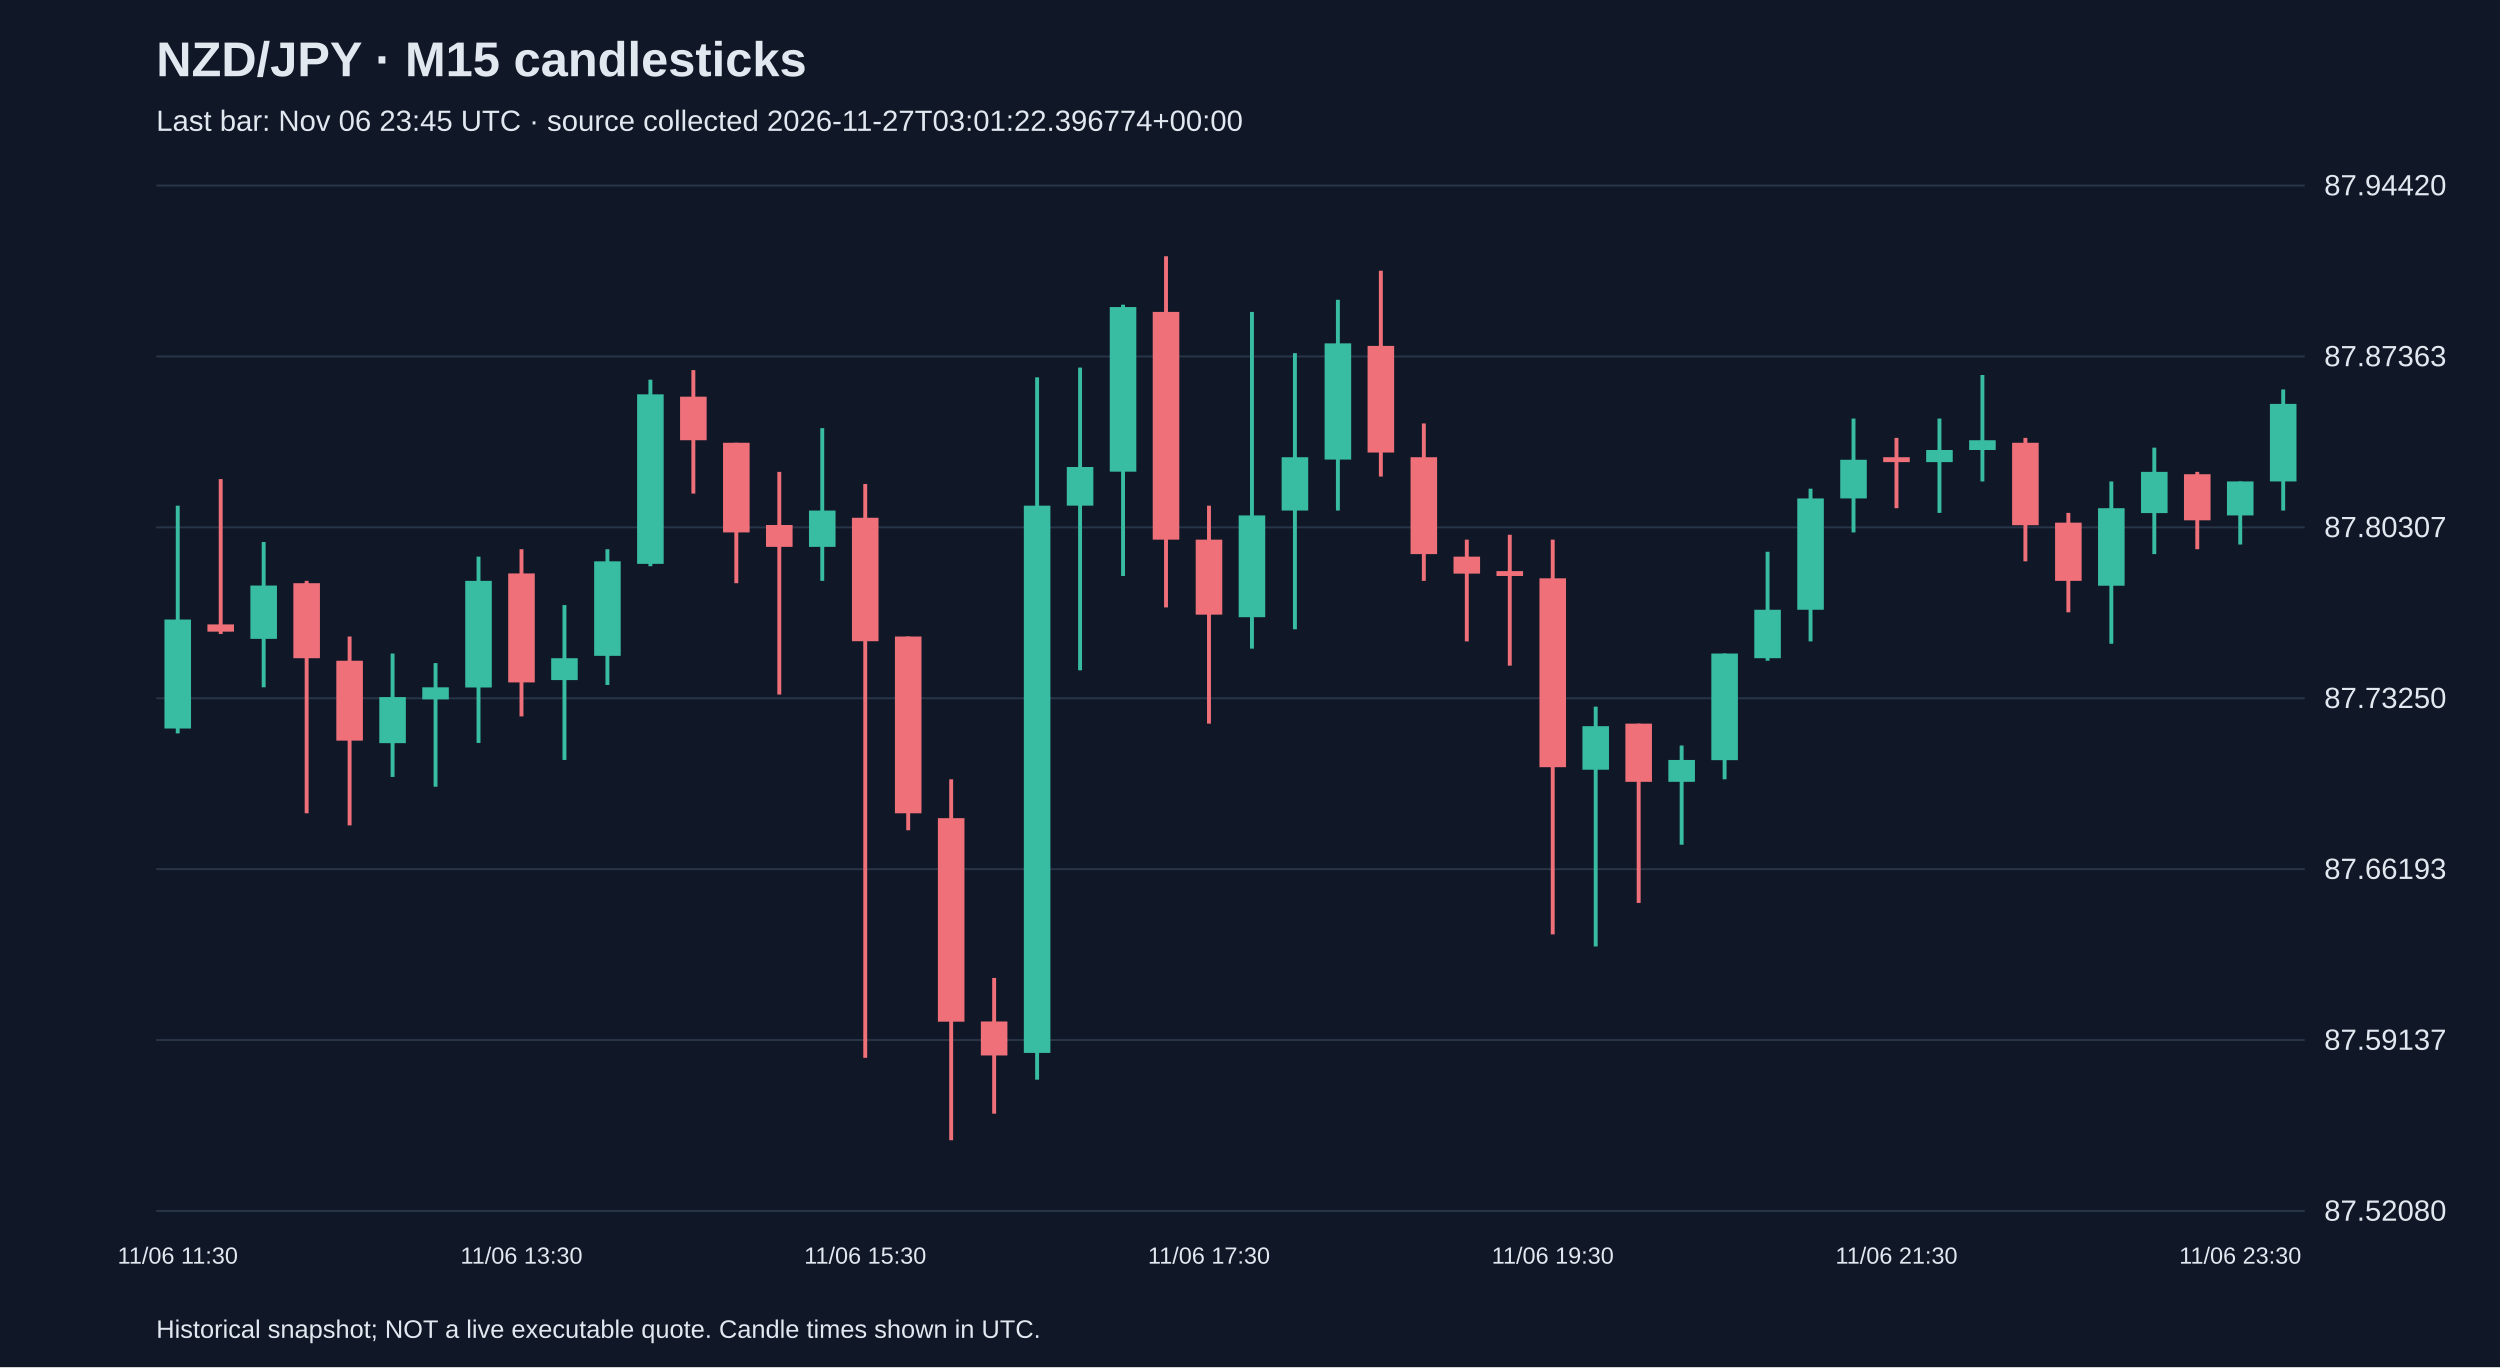
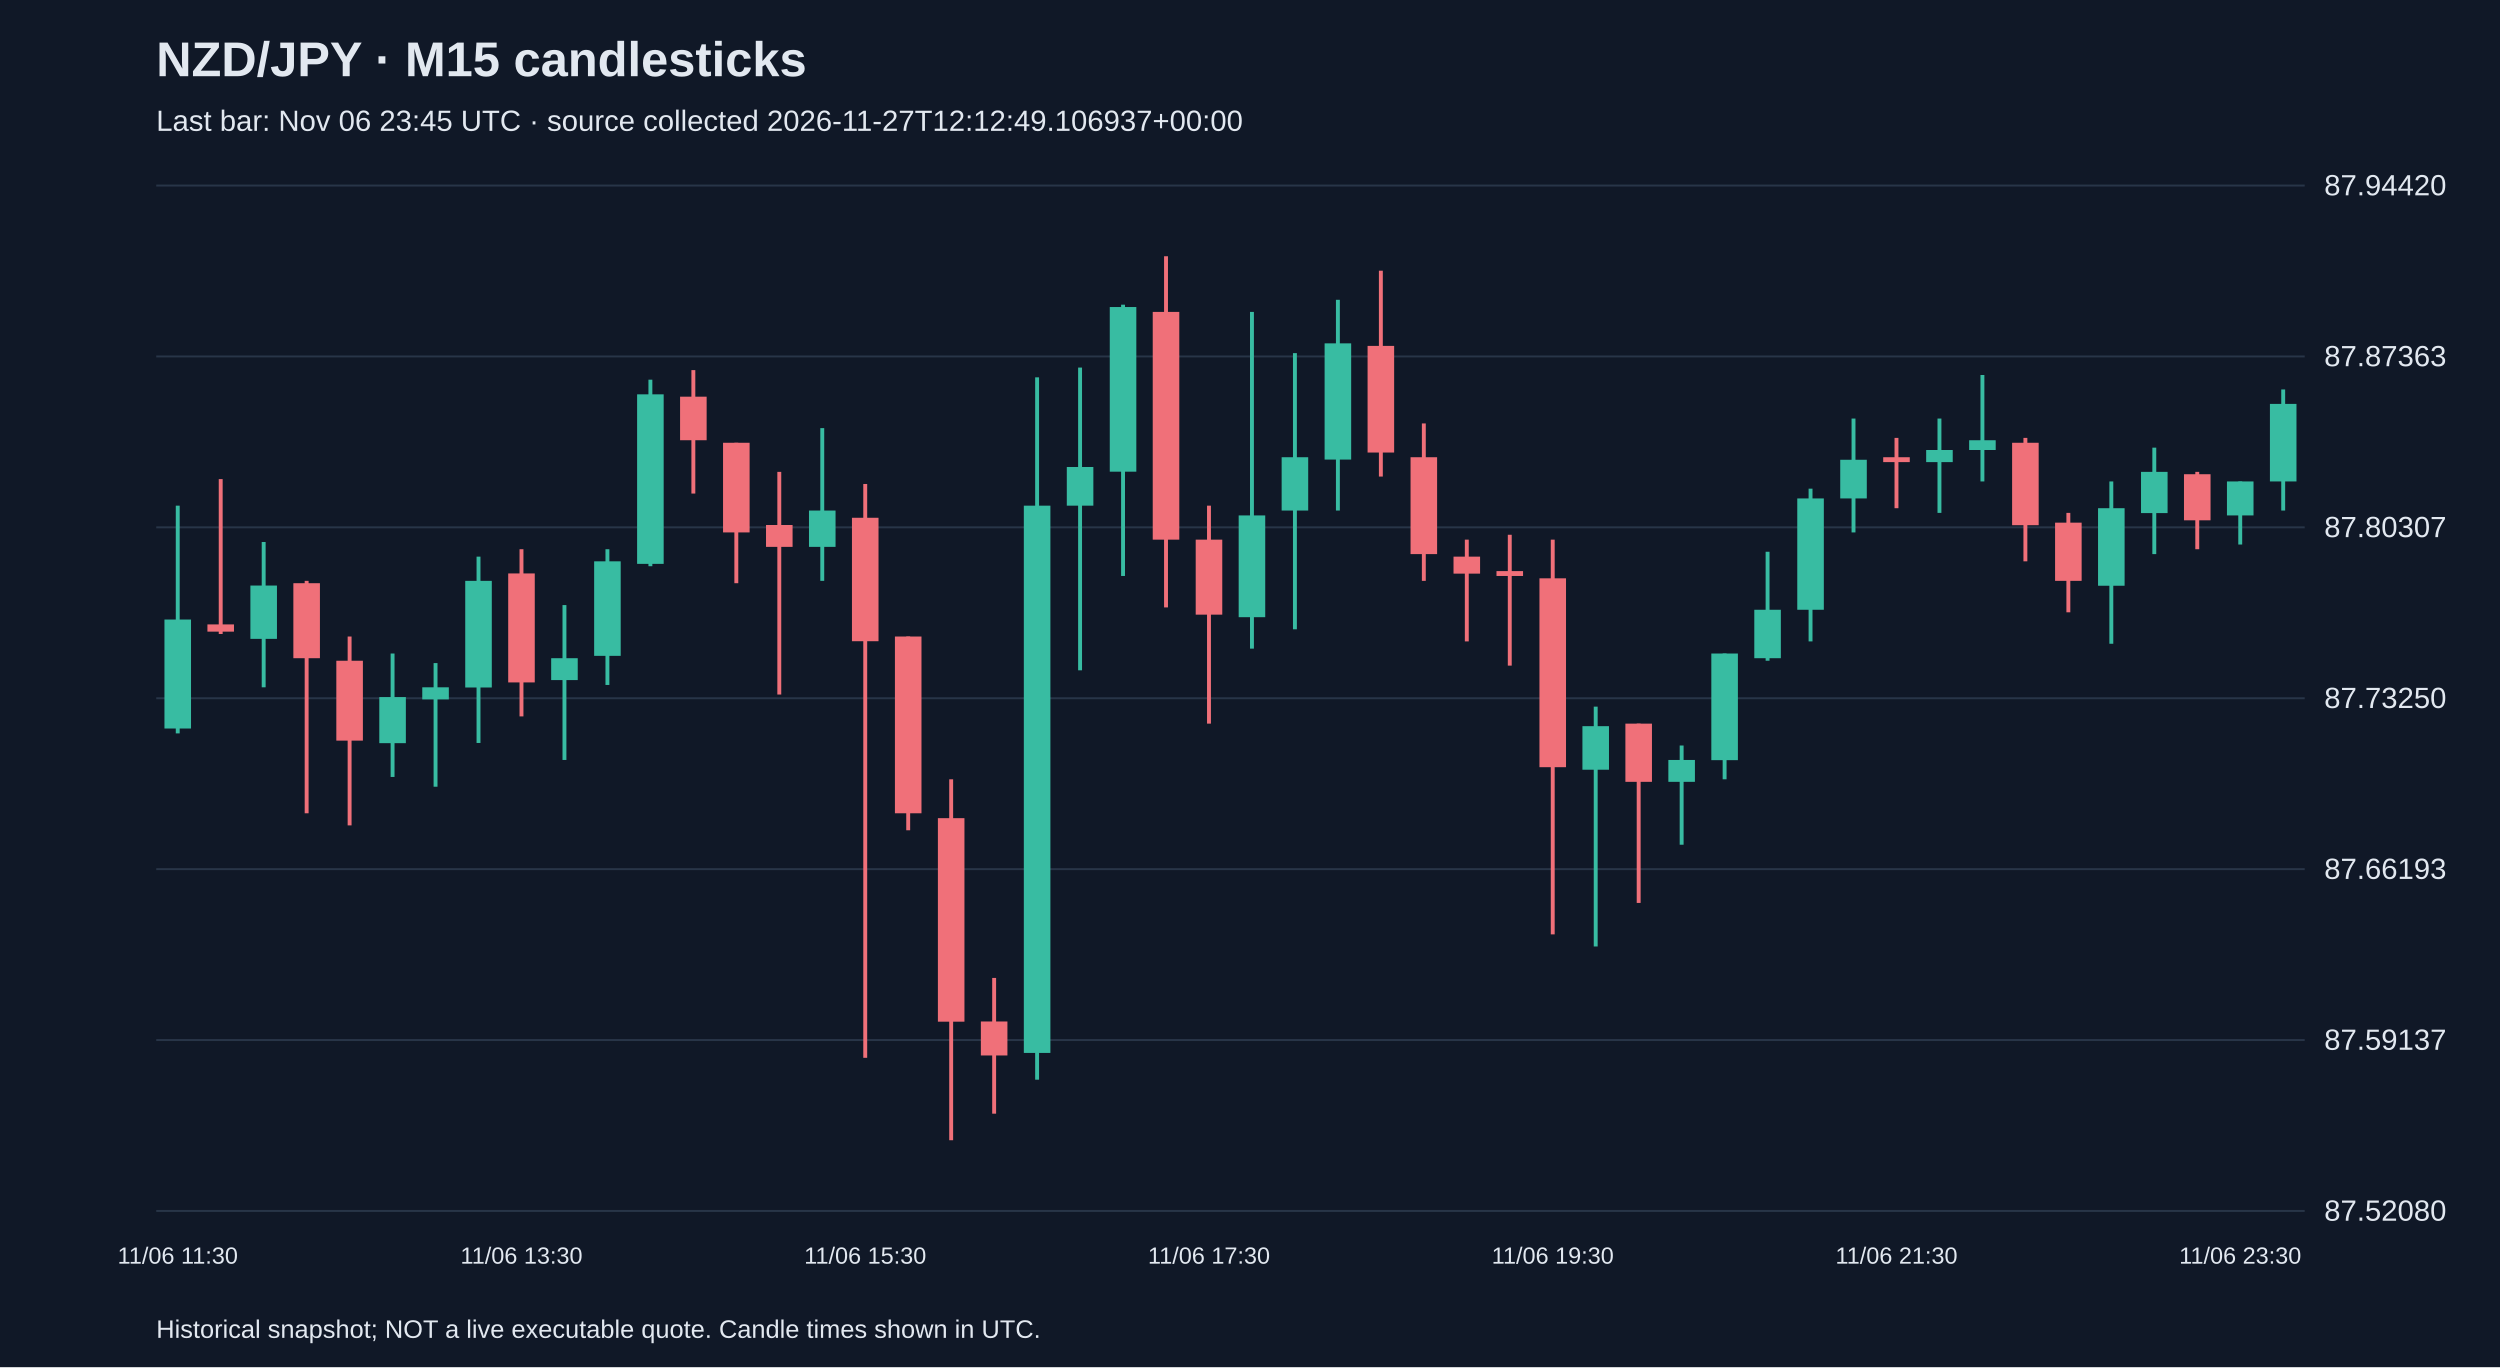
<svg xmlns="http://www.w3.org/2000/svg" viewBox="0 0 1280 700">
  <rect width="100%" height="100%" fill="#101827" />
  <style>text{font-family:Arial,sans-serif;fill:#e2e8f0}</style>
  <text x="80" y="39" font-size="25" font-weight="bold">NZD/JPY · M15 candlesticks</text>
-   <text x="80" y="67" font-size="15" fill="#a6b1c5">Last bar: Nov 06 23:45 UTC · source collected 2026-11-27T03:01:22.396774+00:00</text>
+   <text x="80" y="67" font-size="15" fill="#a6b1c5">Last bar: Nov 06 23:45 UTC · source collected 2026-11-27T12:12:49.106937+00:00</text>
  <line x1="80" y1="620.0" x2="1180" y2="620.0" stroke="#283548" />
  <text x="1190" y="625.0" font-size="15">87.52080</text>
  <line x1="80" y1="532.5" x2="1180" y2="532.5" stroke="#283548" />
  <text x="1190" y="537.5" font-size="15">87.59137</text>
  <line x1="80" y1="445.0" x2="1180" y2="445.0" stroke="#283548" />
  <text x="1190" y="450.0" font-size="15">87.66193</text>
  <line x1="80" y1="357.5" x2="1180" y2="357.5" stroke="#283548" />
  <text x="1190" y="362.5" font-size="15">87.73250</text>
  <line x1="80" y1="270.0" x2="1180" y2="270.0" stroke="#283548" />
  <text x="1190" y="275.0" font-size="15">87.80307</text>
  <line x1="80" y1="182.5" x2="1180" y2="182.5" stroke="#283548" />
  <text x="1190" y="187.5" font-size="15">87.87363</text>
  <line x1="80" y1="95.0" x2="1180" y2="95.0" stroke="#283548" />
  <text x="1190" y="100.0" font-size="15">87.94420</text>
  <line x1="91.0" y1="258.9" x2="91.0" y2="375.5" stroke="#38bca2" stroke-width="2" />
  <rect x="84.2" y="317.2" width="13.6" height="55.8" fill="#38bca2" />
  <text x="91.0" y="647" text-anchor="middle" font-size="12">11/06 11:30</text>
  <line x1="113.0" y1="245.3" x2="113.0" y2="324.6" stroke="#f07079" stroke-width="2" />
  <rect x="106.2" y="319.7" width="13.6" height="3.7" fill="#f07079" />
  <line x1="135.0" y1="277.5" x2="135.0" y2="351.9" stroke="#38bca2" stroke-width="2" />
  <rect x="128.2" y="299.8" width="13.6" height="27.3" fill="#38bca2" />
  <line x1="157.0" y1="297.4" x2="157.0" y2="416.4" stroke="#f07079" stroke-width="2" />
  <rect x="150.2" y="298.6" width="13.6" height="38.4" fill="#f07079" />
  <line x1="179.0" y1="325.9" x2="179.0" y2="422.6" stroke="#f07079" stroke-width="2" />
  <rect x="172.2" y="338.3" width="13.6" height="40.9" fill="#f07079" />
  <line x1="201.0" y1="334.6" x2="201.0" y2="397.8" stroke="#38bca2" stroke-width="2" />
  <rect x="194.2" y="356.9" width="13.6" height="23.6" fill="#38bca2" />
  <line x1="223.0" y1="339.5" x2="223.0" y2="402.8" stroke="#38bca2" stroke-width="2" />
  <rect x="216.2" y="351.9" width="13.6" height="6.2" fill="#38bca2" />
  <line x1="245.0" y1="285.0" x2="245.0" y2="380.4" stroke="#38bca2" stroke-width="2" />
  <rect x="238.2" y="297.4" width="13.6" height="54.6" fill="#38bca2" />
  <line x1="267.0" y1="281.2" x2="267.0" y2="366.8" stroke="#f07079" stroke-width="2" />
  <rect x="260.2" y="293.6" width="13.6" height="55.8" fill="#f07079" />
  <text x="267.0" y="647" text-anchor="middle" font-size="12">11/06 13:30</text>
  <line x1="289.0" y1="309.8" x2="289.0" y2="389.1" stroke="#38bca2" stroke-width="2" />
  <rect x="282.2" y="337.0" width="13.6" height="11.2" fill="#38bca2" />
  <line x1="311.0" y1="281.2" x2="311.0" y2="350.7" stroke="#38bca2" stroke-width="2" />
  <rect x="304.2" y="287.4" width="13.6" height="48.4" fill="#38bca2" />
  <line x1="333.0" y1="194.4" x2="333.0" y2="289.9" stroke="#38bca2" stroke-width="2" />
  <rect x="326.2" y="201.9" width="13.6" height="86.8" fill="#38bca2" />
  <line x1="355.0" y1="189.5" x2="355.0" y2="252.7" stroke="#f07079" stroke-width="2" />
  <rect x="348.2" y="203.1" width="13.6" height="22.3" fill="#f07079" />
  <line x1="377.0" y1="226.7" x2="377.0" y2="298.6" stroke="#f07079" stroke-width="2" />
  <rect x="370.2" y="226.7" width="13.6" height="45.9" fill="#f07079" />
  <line x1="399.0" y1="241.6" x2="399.0" y2="355.6" stroke="#f07079" stroke-width="2" />
  <rect x="392.2" y="268.8" width="13.6" height="11.2" fill="#f07079" />
  <line x1="421.0" y1="219.2" x2="421.0" y2="297.4" stroke="#38bca2" stroke-width="2" />
  <rect x="414.2" y="261.4" width="13.6" height="18.6" fill="#38bca2" />
  <line x1="443.0" y1="247.8" x2="443.0" y2="541.6" stroke="#f07079" stroke-width="2" />
  <rect x="436.2" y="265.1" width="13.6" height="63.2" fill="#f07079" />
  <text x="443.0" y="647" text-anchor="middle" font-size="12">11/06 15:30</text>
  <line x1="465.0" y1="325.9" x2="465.0" y2="425.1" stroke="#f07079" stroke-width="2" />
  <rect x="458.2" y="325.9" width="13.6" height="90.5" fill="#f07079" />
  <line x1="487.0" y1="399.0" x2="487.0" y2="583.8" stroke="#f07079" stroke-width="2" />
  <rect x="480.2" y="418.9" width="13.6" height="104.2" fill="#f07079" />
  <line x1="509.0" y1="500.7" x2="509.0" y2="570.2" stroke="#f07079" stroke-width="2" />
  <rect x="502.2" y="523.0" width="13.6" height="17.4" fill="#f07079" />
  <line x1="531.0" y1="193.2" x2="531.0" y2="552.8" stroke="#38bca2" stroke-width="2" />
  <rect x="524.2" y="258.9" width="13.6" height="280.2" fill="#38bca2" />
  <line x1="553.0" y1="188.2" x2="553.0" y2="343.2" stroke="#38bca2" stroke-width="2" />
  <rect x="546.2" y="239.1" width="13.6" height="19.8" fill="#38bca2" />
  <line x1="575.0" y1="156.0" x2="575.0" y2="294.9" stroke="#38bca2" stroke-width="2" />
  <rect x="568.2" y="157.2" width="13.6" height="84.3" fill="#38bca2" />
  <line x1="597.0" y1="131.2" x2="597.0" y2="311.0" stroke="#f07079" stroke-width="2" />
  <rect x="590.2" y="159.7" width="13.6" height="116.6" fill="#f07079" />
  <line x1="619.0" y1="258.9" x2="619.0" y2="370.5" stroke="#f07079" stroke-width="2" />
  <rect x="612.2" y="276.3" width="13.6" height="38.4" fill="#f07079" />
  <text x="619.0" y="647" text-anchor="middle" font-size="12">11/06 17:30</text>
  <line x1="641.0" y1="159.7" x2="641.0" y2="332.1" stroke="#38bca2" stroke-width="2" />
  <rect x="634.2" y="263.9" width="13.6" height="52.1" fill="#38bca2" />
  <line x1="663.0" y1="180.8" x2="663.0" y2="322.2" stroke="#38bca2" stroke-width="2" />
  <rect x="656.2" y="234.1" width="13.6" height="27.3" fill="#38bca2" />
  <line x1="685.0" y1="153.5" x2="685.0" y2="261.4" stroke="#38bca2" stroke-width="2" />
  <rect x="678.2" y="175.8" width="13.6" height="59.5" fill="#38bca2" />
  <line x1="707.0" y1="138.6" x2="707.0" y2="244.0" stroke="#f07079" stroke-width="2" />
  <rect x="700.2" y="177.1" width="13.6" height="54.6" fill="#f07079" />
  <line x1="729.0" y1="216.8" x2="729.0" y2="297.4" stroke="#f07079" stroke-width="2" />
  <rect x="722.2" y="234.1" width="13.6" height="49.6" fill="#f07079" />
  <line x1="751.0" y1="276.3" x2="751.0" y2="328.4" stroke="#f07079" stroke-width="2" />
  <rect x="744.2" y="285.0" width="13.6" height="8.7" fill="#f07079" />
  <line x1="773.0" y1="273.8" x2="773.0" y2="340.8" stroke="#f07079" stroke-width="2" />
  <rect x="766.2" y="292.4" width="13.6" height="2.5" fill="#f07079" />
  <line x1="795.0" y1="276.3" x2="795.0" y2="478.4" stroke="#f07079" stroke-width="2" />
  <rect x="788.2" y="296.1" width="13.6" height="96.7" fill="#f07079" />
  <text x="795.0" y="647" text-anchor="middle" font-size="12">11/06 19:30</text>
  <line x1="817.0" y1="361.8" x2="817.0" y2="484.6" stroke="#38bca2" stroke-width="2" />
  <rect x="810.2" y="371.8" width="13.6" height="22.3" fill="#38bca2" />
  <line x1="839.0" y1="370.5" x2="839.0" y2="462.3" stroke="#f07079" stroke-width="2" />
  <rect x="832.2" y="370.5" width="13.6" height="29.8" fill="#f07079" />
  <line x1="861.0" y1="381.7" x2="861.0" y2="432.5" stroke="#38bca2" stroke-width="2" />
  <rect x="854.2" y="389.1" width="13.6" height="11.2" fill="#38bca2" />
  <line x1="883.0" y1="334.6" x2="883.0" y2="399.0" stroke="#38bca2" stroke-width="2" />
  <rect x="876.2" y="334.6" width="13.6" height="54.6" fill="#38bca2" />
  <line x1="905.0" y1="282.5" x2="905.0" y2="338.3" stroke="#38bca2" stroke-width="2" />
  <rect x="898.2" y="312.2" width="13.6" height="24.8" fill="#38bca2" />
  <line x1="927.0" y1="250.2" x2="927.0" y2="328.4" stroke="#38bca2" stroke-width="2" />
  <rect x="920.2" y="255.2" width="13.6" height="57.0" fill="#38bca2" />
  <line x1="949.0" y1="214.3" x2="949.0" y2="272.6" stroke="#38bca2" stroke-width="2" />
  <rect x="942.2" y="235.4" width="13.6" height="19.8" fill="#38bca2" />
  <line x1="971.0" y1="224.2" x2="971.0" y2="260.2" stroke="#f07079" stroke-width="2" />
  <rect x="964.2" y="234.1" width="13.6" height="2.5" fill="#f07079" />
  <text x="971.0" y="647" text-anchor="middle" font-size="12">11/06 21:30</text>
  <line x1="993.0" y1="214.3" x2="993.0" y2="262.6" stroke="#38bca2" stroke-width="2" />
  <rect x="986.2" y="230.4" width="13.6" height="6.2" fill="#38bca2" />
  <line x1="1015.0" y1="192.0" x2="1015.0" y2="246.5" stroke="#38bca2" stroke-width="2" />
  <rect x="1008.2" y="225.4" width="13.6" height="5.0" fill="#38bca2" />
  <line x1="1037.0" y1="224.2" x2="1037.0" y2="287.4" stroke="#f07079" stroke-width="2" />
  <rect x="1030.2" y="226.7" width="13.6" height="42.2" fill="#f07079" />
  <line x1="1059.0" y1="262.6" x2="1059.0" y2="313.5" stroke="#f07079" stroke-width="2" />
  <rect x="1052.2" y="267.6" width="13.6" height="29.8" fill="#f07079" />
  <line x1="1081.0" y1="246.5" x2="1081.0" y2="329.6" stroke="#38bca2" stroke-width="2" />
  <rect x="1074.2" y="260.2" width="13.6" height="39.7" fill="#38bca2" />
  <line x1="1103.0" y1="229.2" x2="1103.0" y2="283.7" stroke="#38bca2" stroke-width="2" />
  <rect x="1096.2" y="241.6" width="13.6" height="21.1" fill="#38bca2" />
  <line x1="1125.0" y1="241.6" x2="1125.0" y2="281.2" stroke="#f07079" stroke-width="2" />
  <rect x="1118.2" y="242.8" width="13.6" height="23.6" fill="#f07079" />
  <line x1="1147.0" y1="246.5" x2="1147.0" y2="278.8" stroke="#38bca2" stroke-width="2" />
  <rect x="1140.2" y="246.5" width="13.6" height="17.4" fill="#38bca2" />
  <text x="1147.0" y="647" text-anchor="middle" font-size="12">11/06 23:30</text>
  <line x1="1169.0" y1="199.4" x2="1169.0" y2="261.4" stroke="#38bca2" stroke-width="2" />
  <rect x="1162.2" y="206.8" width="13.6" height="39.7" fill="#38bca2" />
  <text x="80" y="685" font-size="13">Historical snapshot; NOT a live executable quote. Candle times shown in UTC.</text>
</svg>
